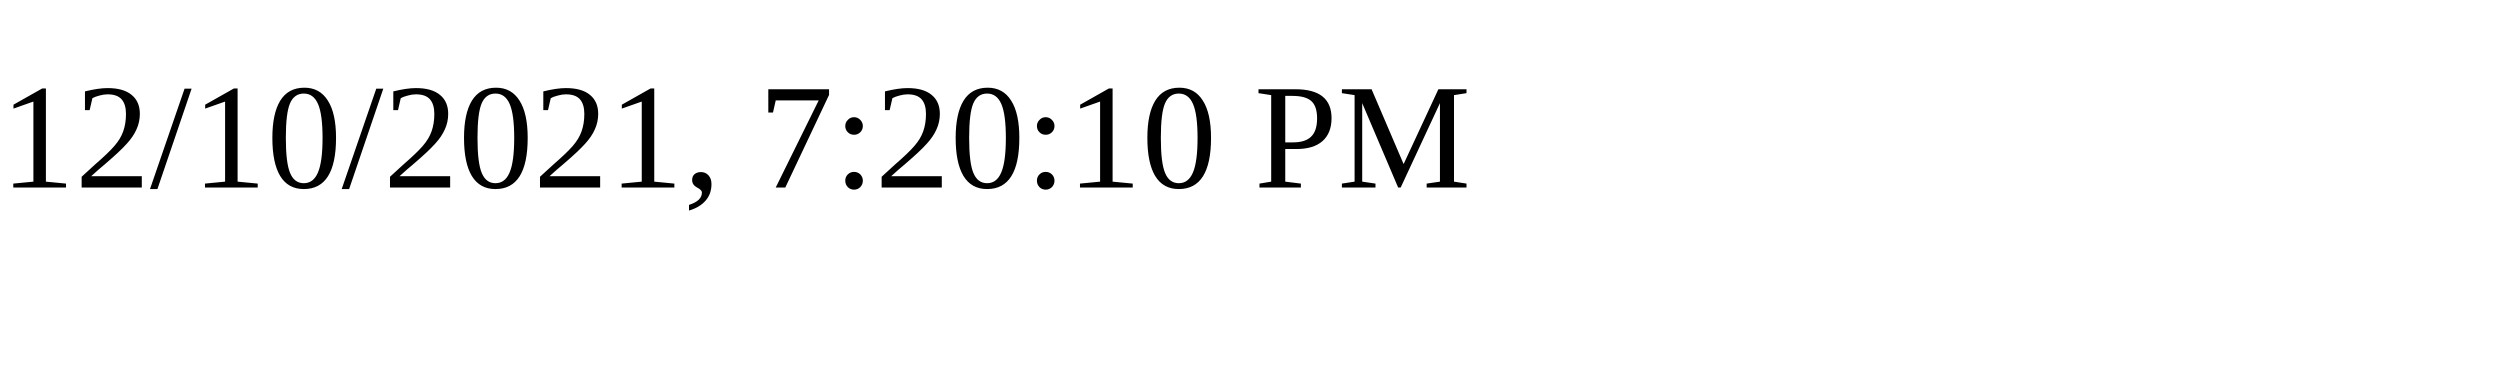
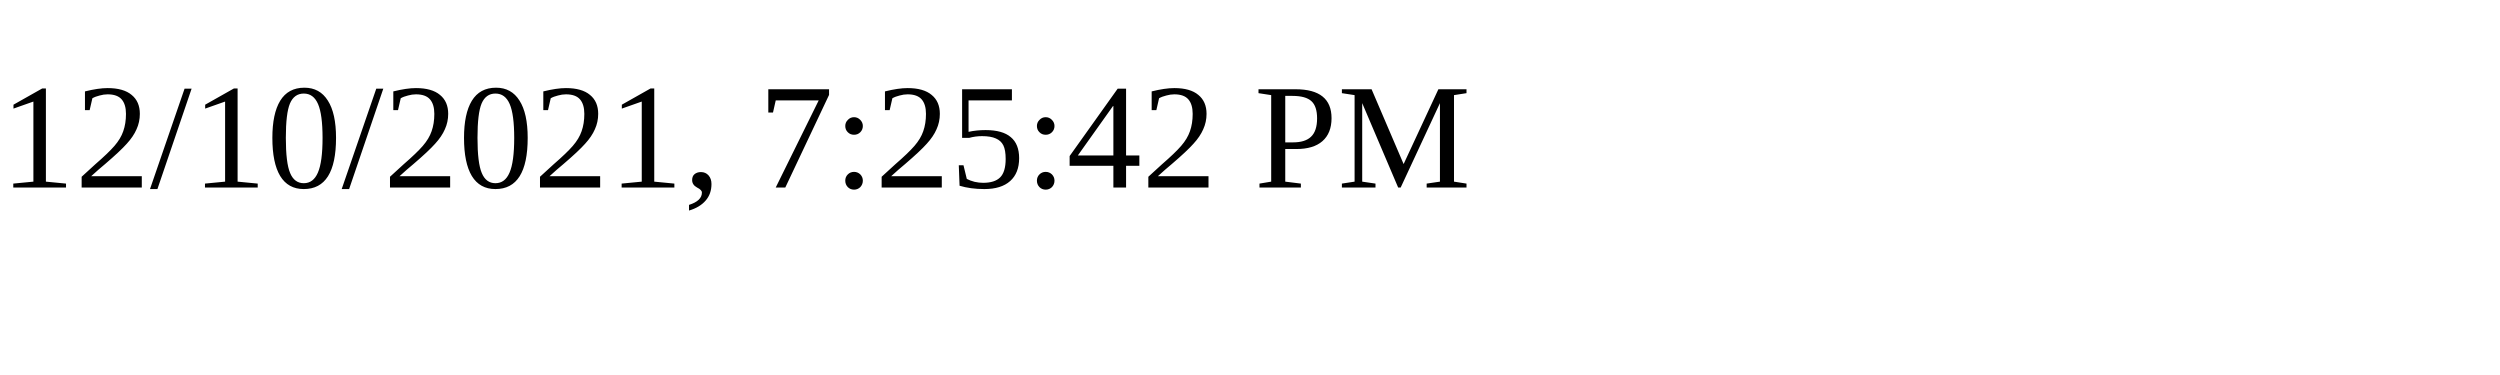
<svg xmlns="http://www.w3.org/2000/svg" height="30" width="200">
-   <text x="0" y="15">12/10/2021, 7:20:10 PM</text>
+   <text x="0" y="15">12/10/2021, 7:25:42 PM</text>
</svg>
